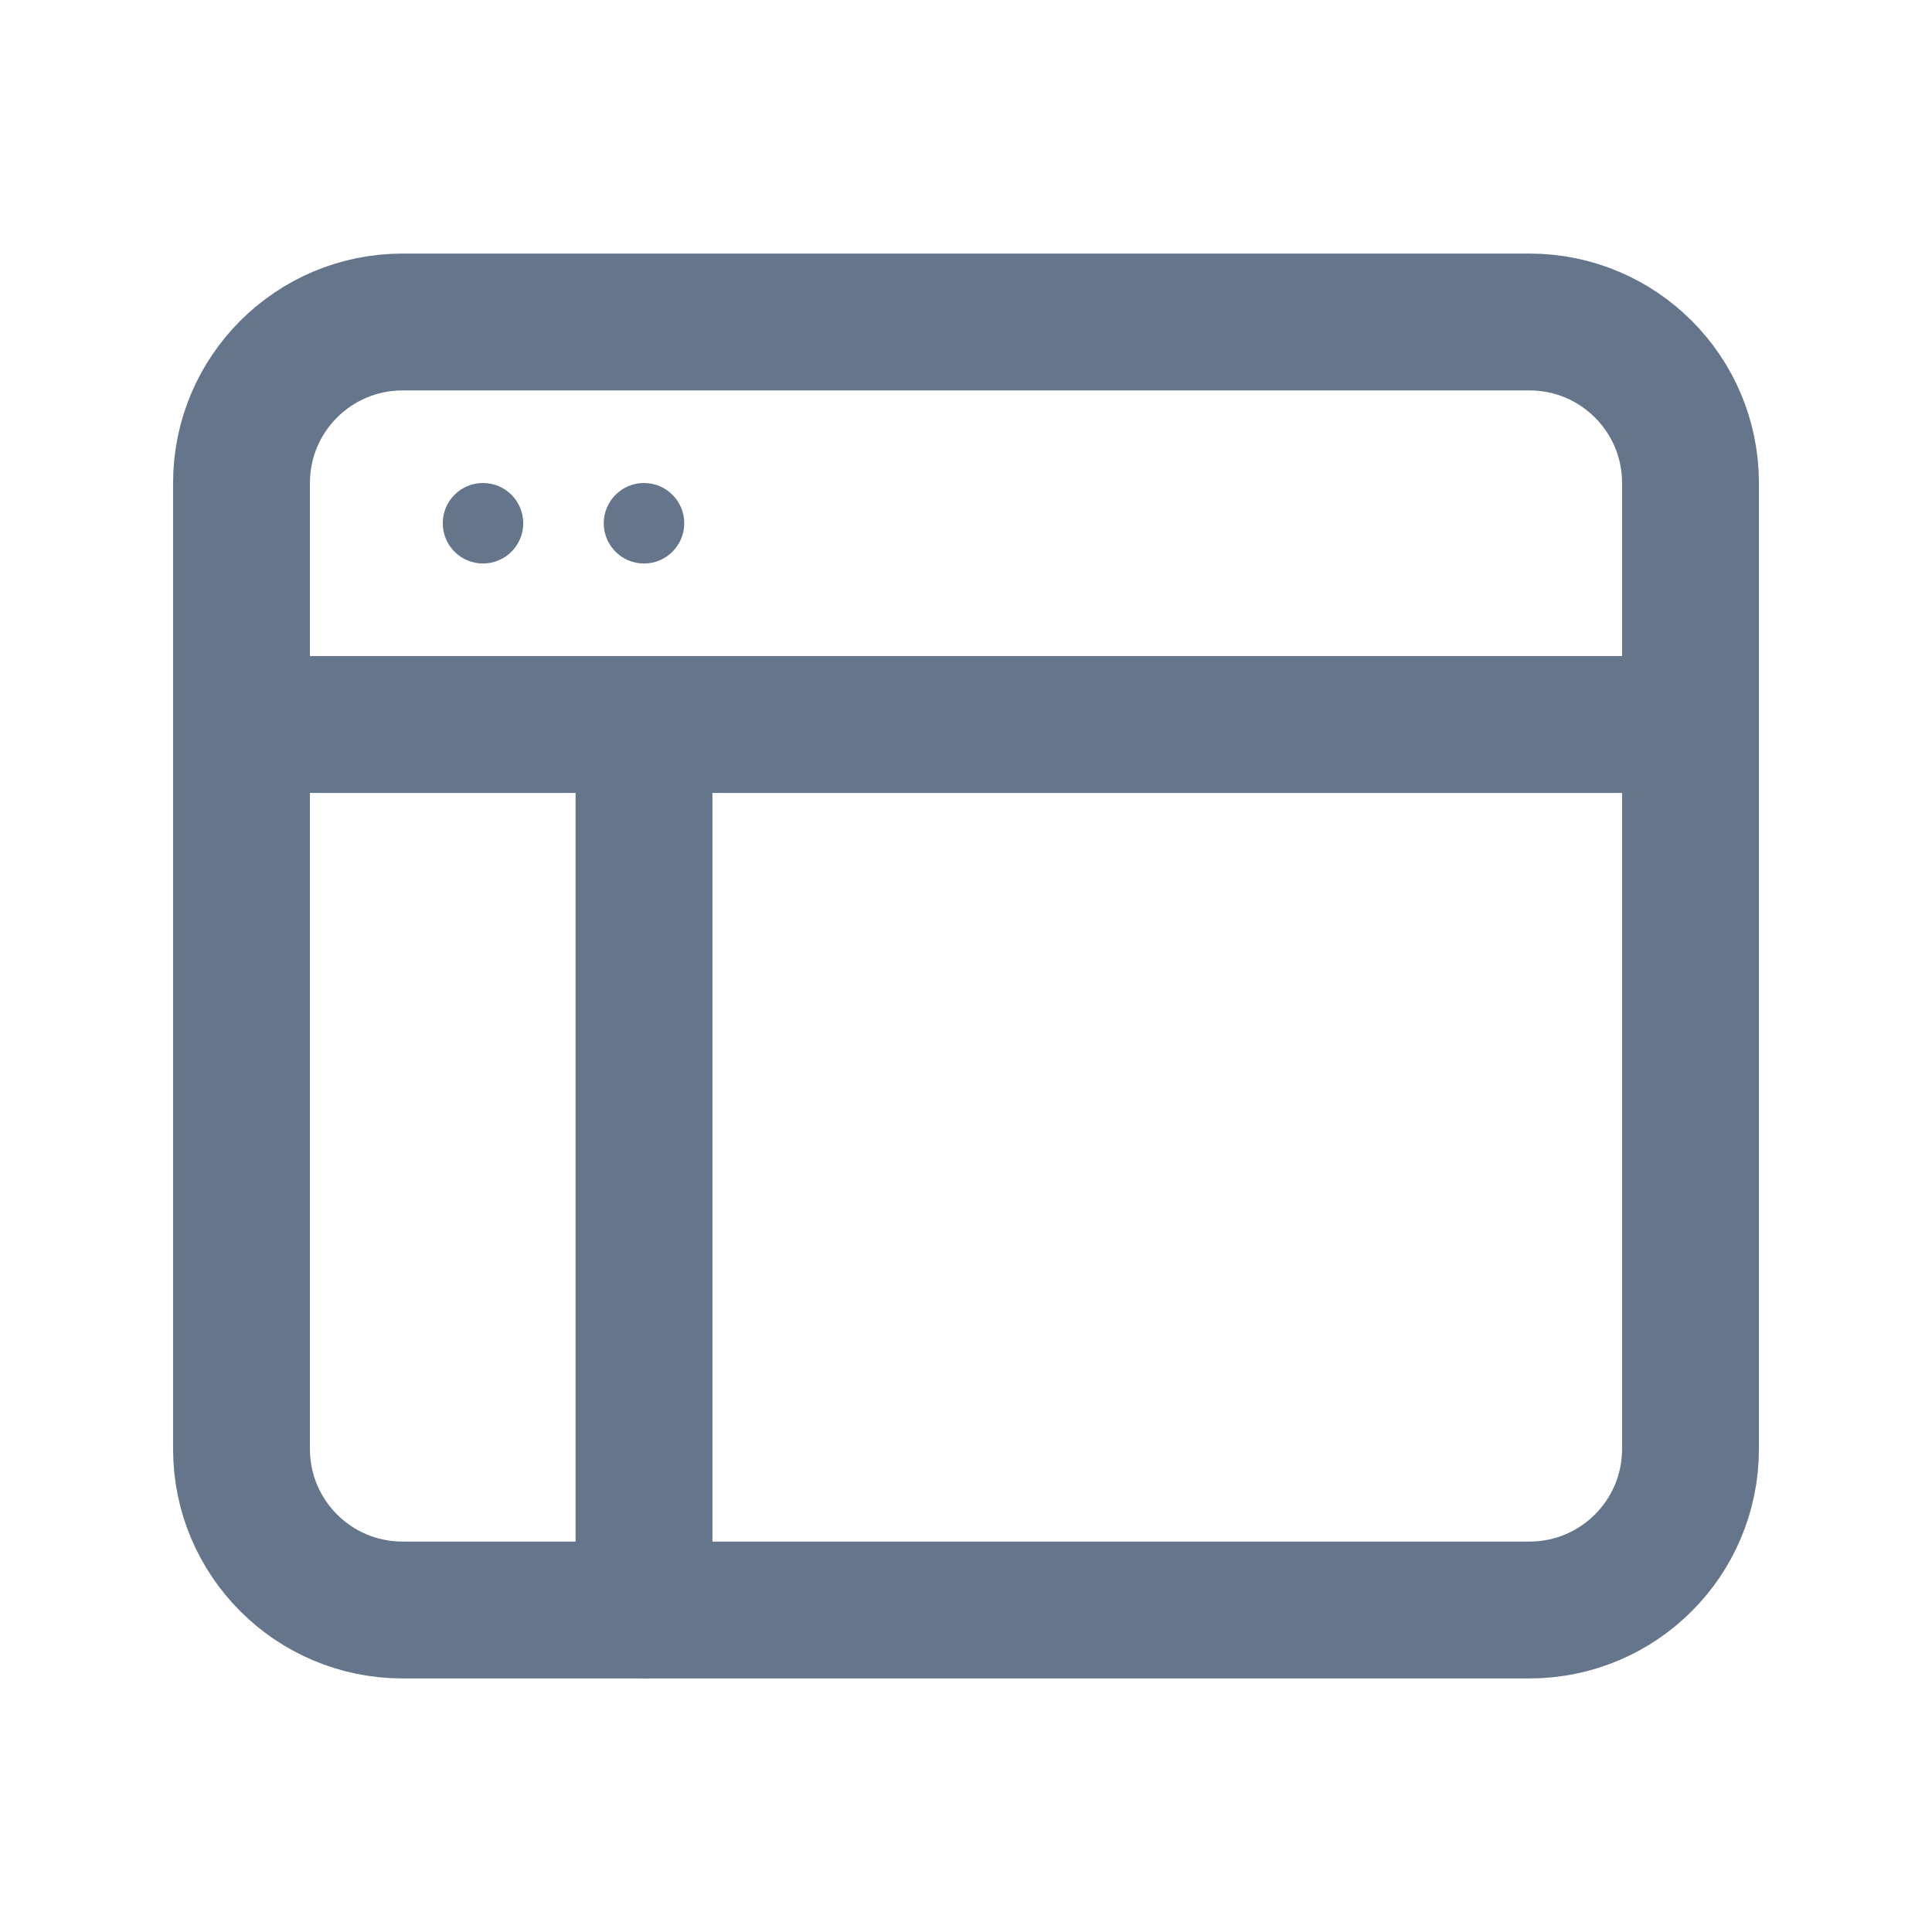
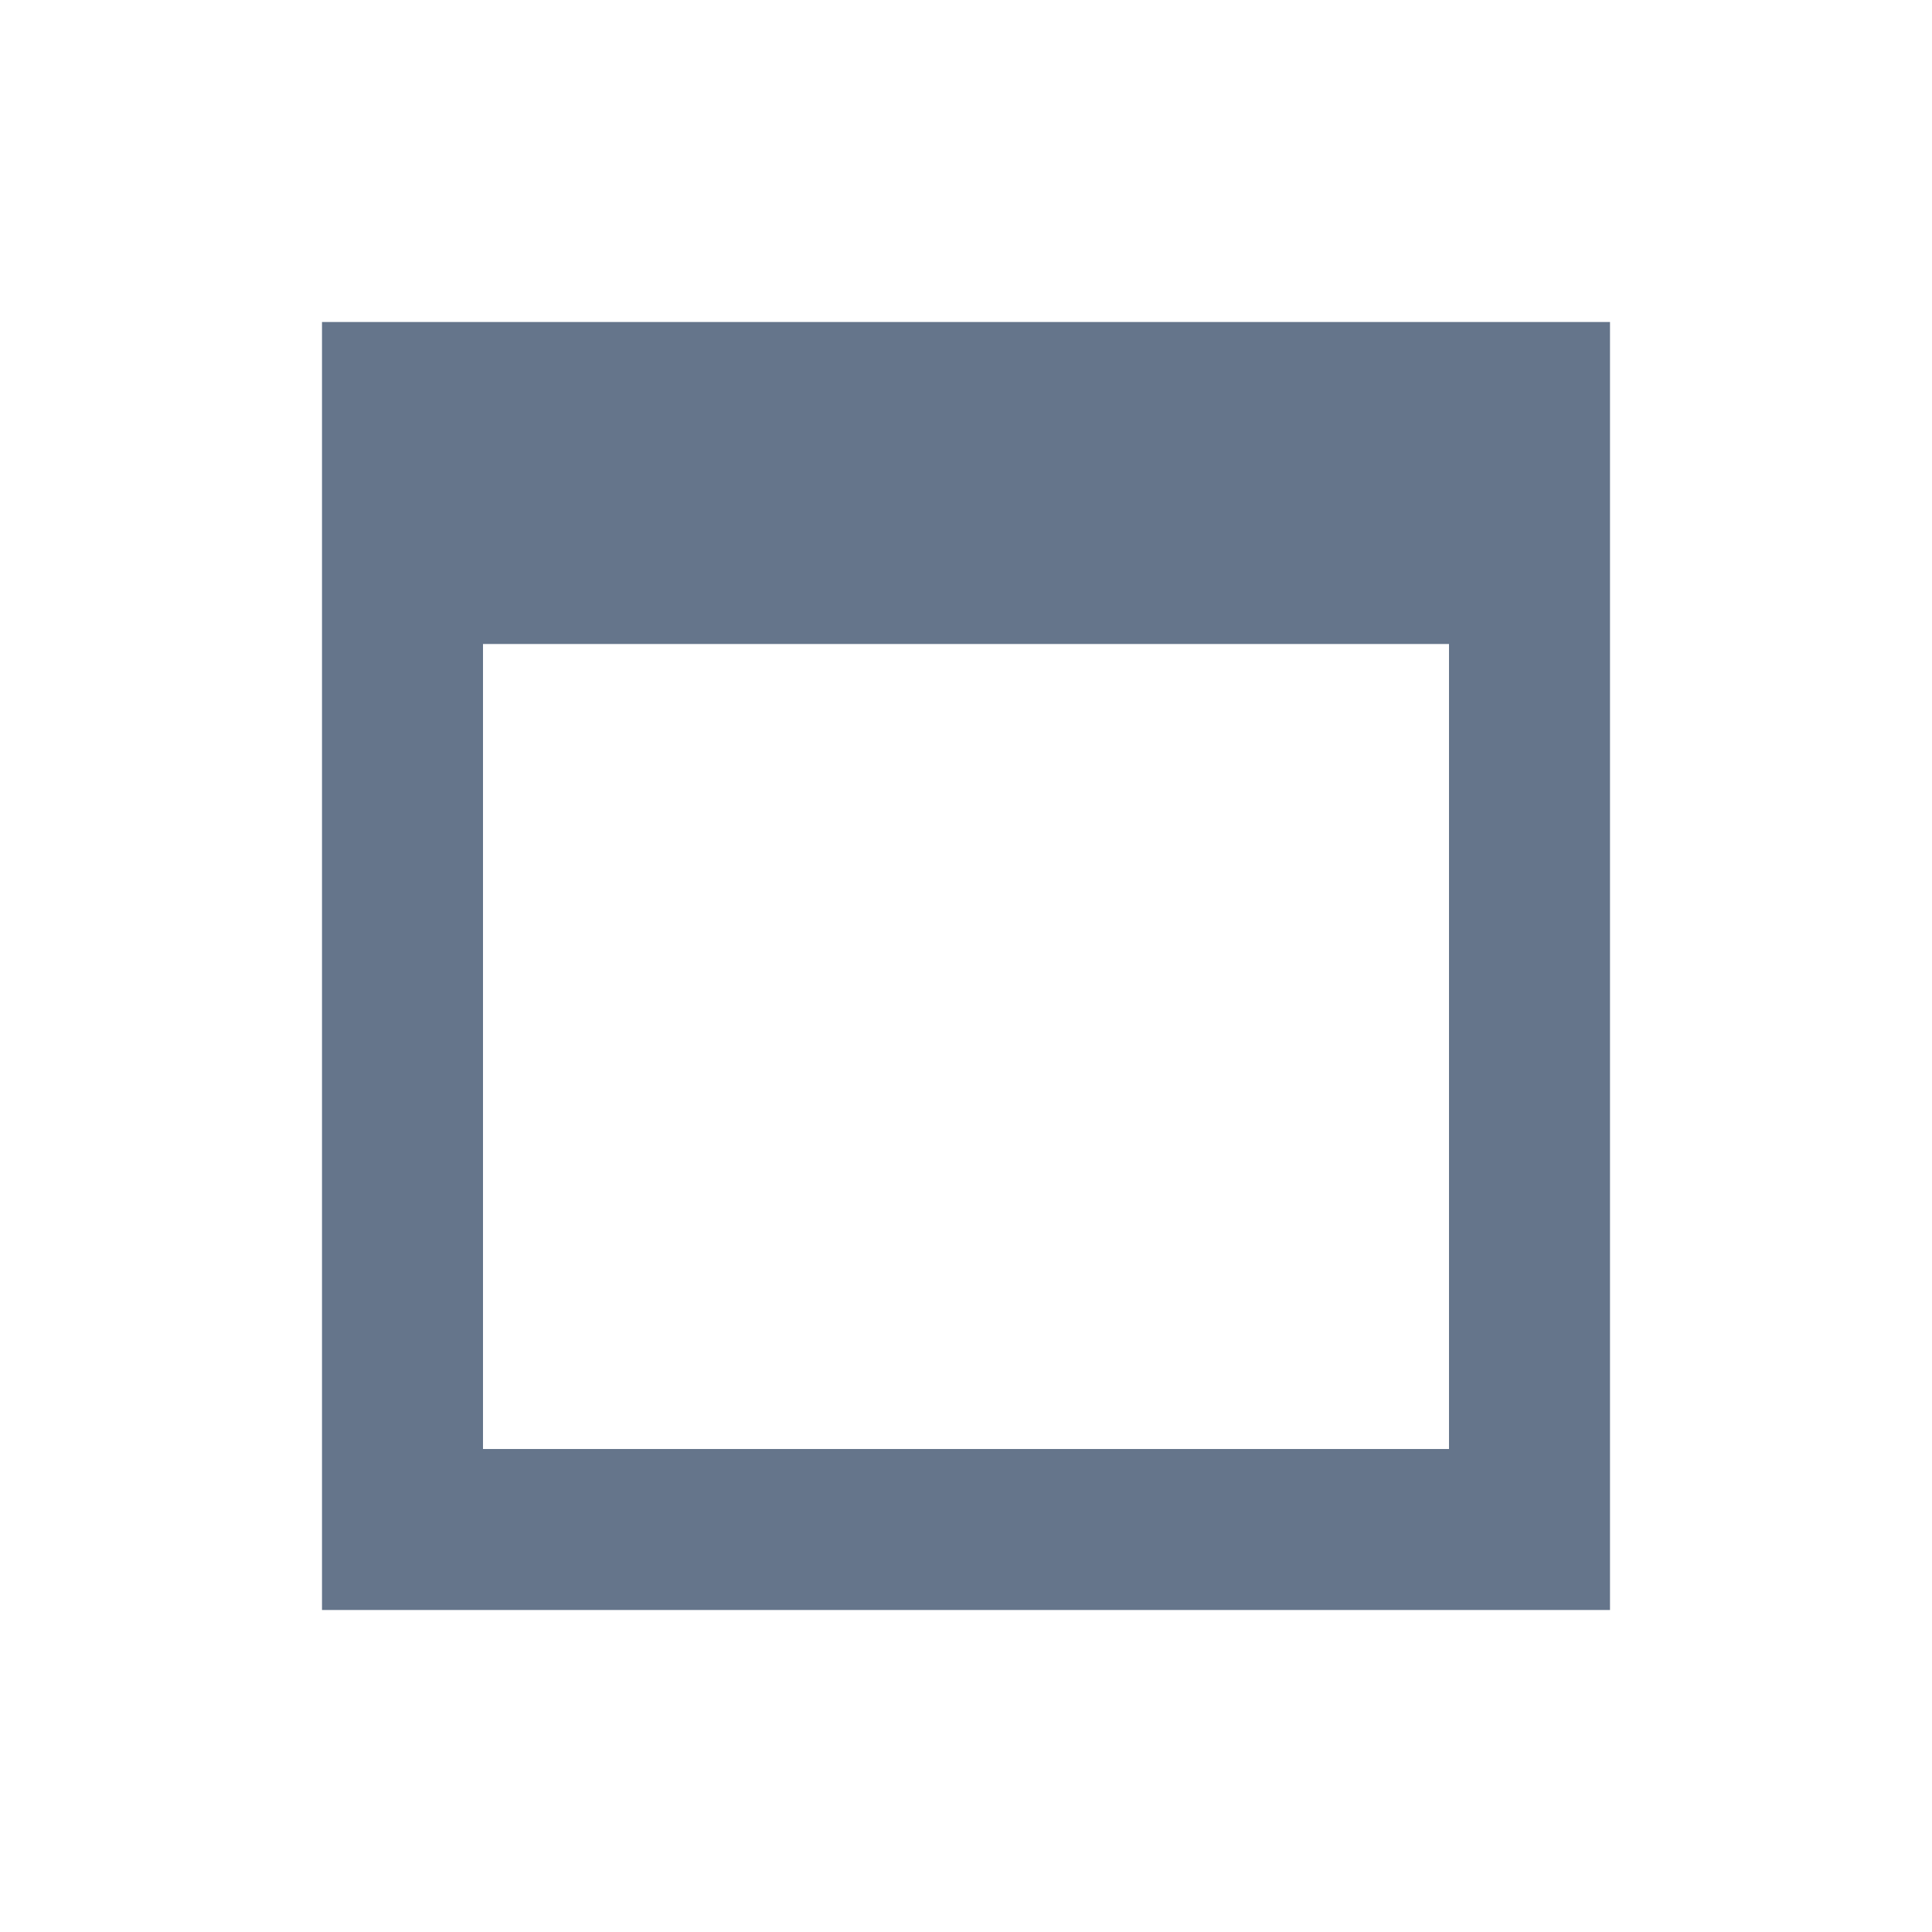
- <svg xmlns="http://www.w3.org/2000/svg" viewBox="0 0 24 24" fill="none" stroke="#65758b" stroke-width="1.7" stroke-linecap="round" stroke-linejoin="round">
-   <rect x="3" y="4" width="18" height="16" rx="2" />
-   <path d="M3 9h18M8 9v11" />
-   <circle cx="6" cy="6.5" r=".5" fill="#65758b" stroke="none" />
-   <circle cx="8" cy="6.5" r=".5" fill="#65758b" stroke="none" />
+ <svg xmlns="http://www.w3.org/2000/svg" width="1em" height="1em" viewBox="0 0 24 24">
+   <path fill="#65758b" d="M4 4h16v16H4zm2 4v10h12V8z" />
</svg>
